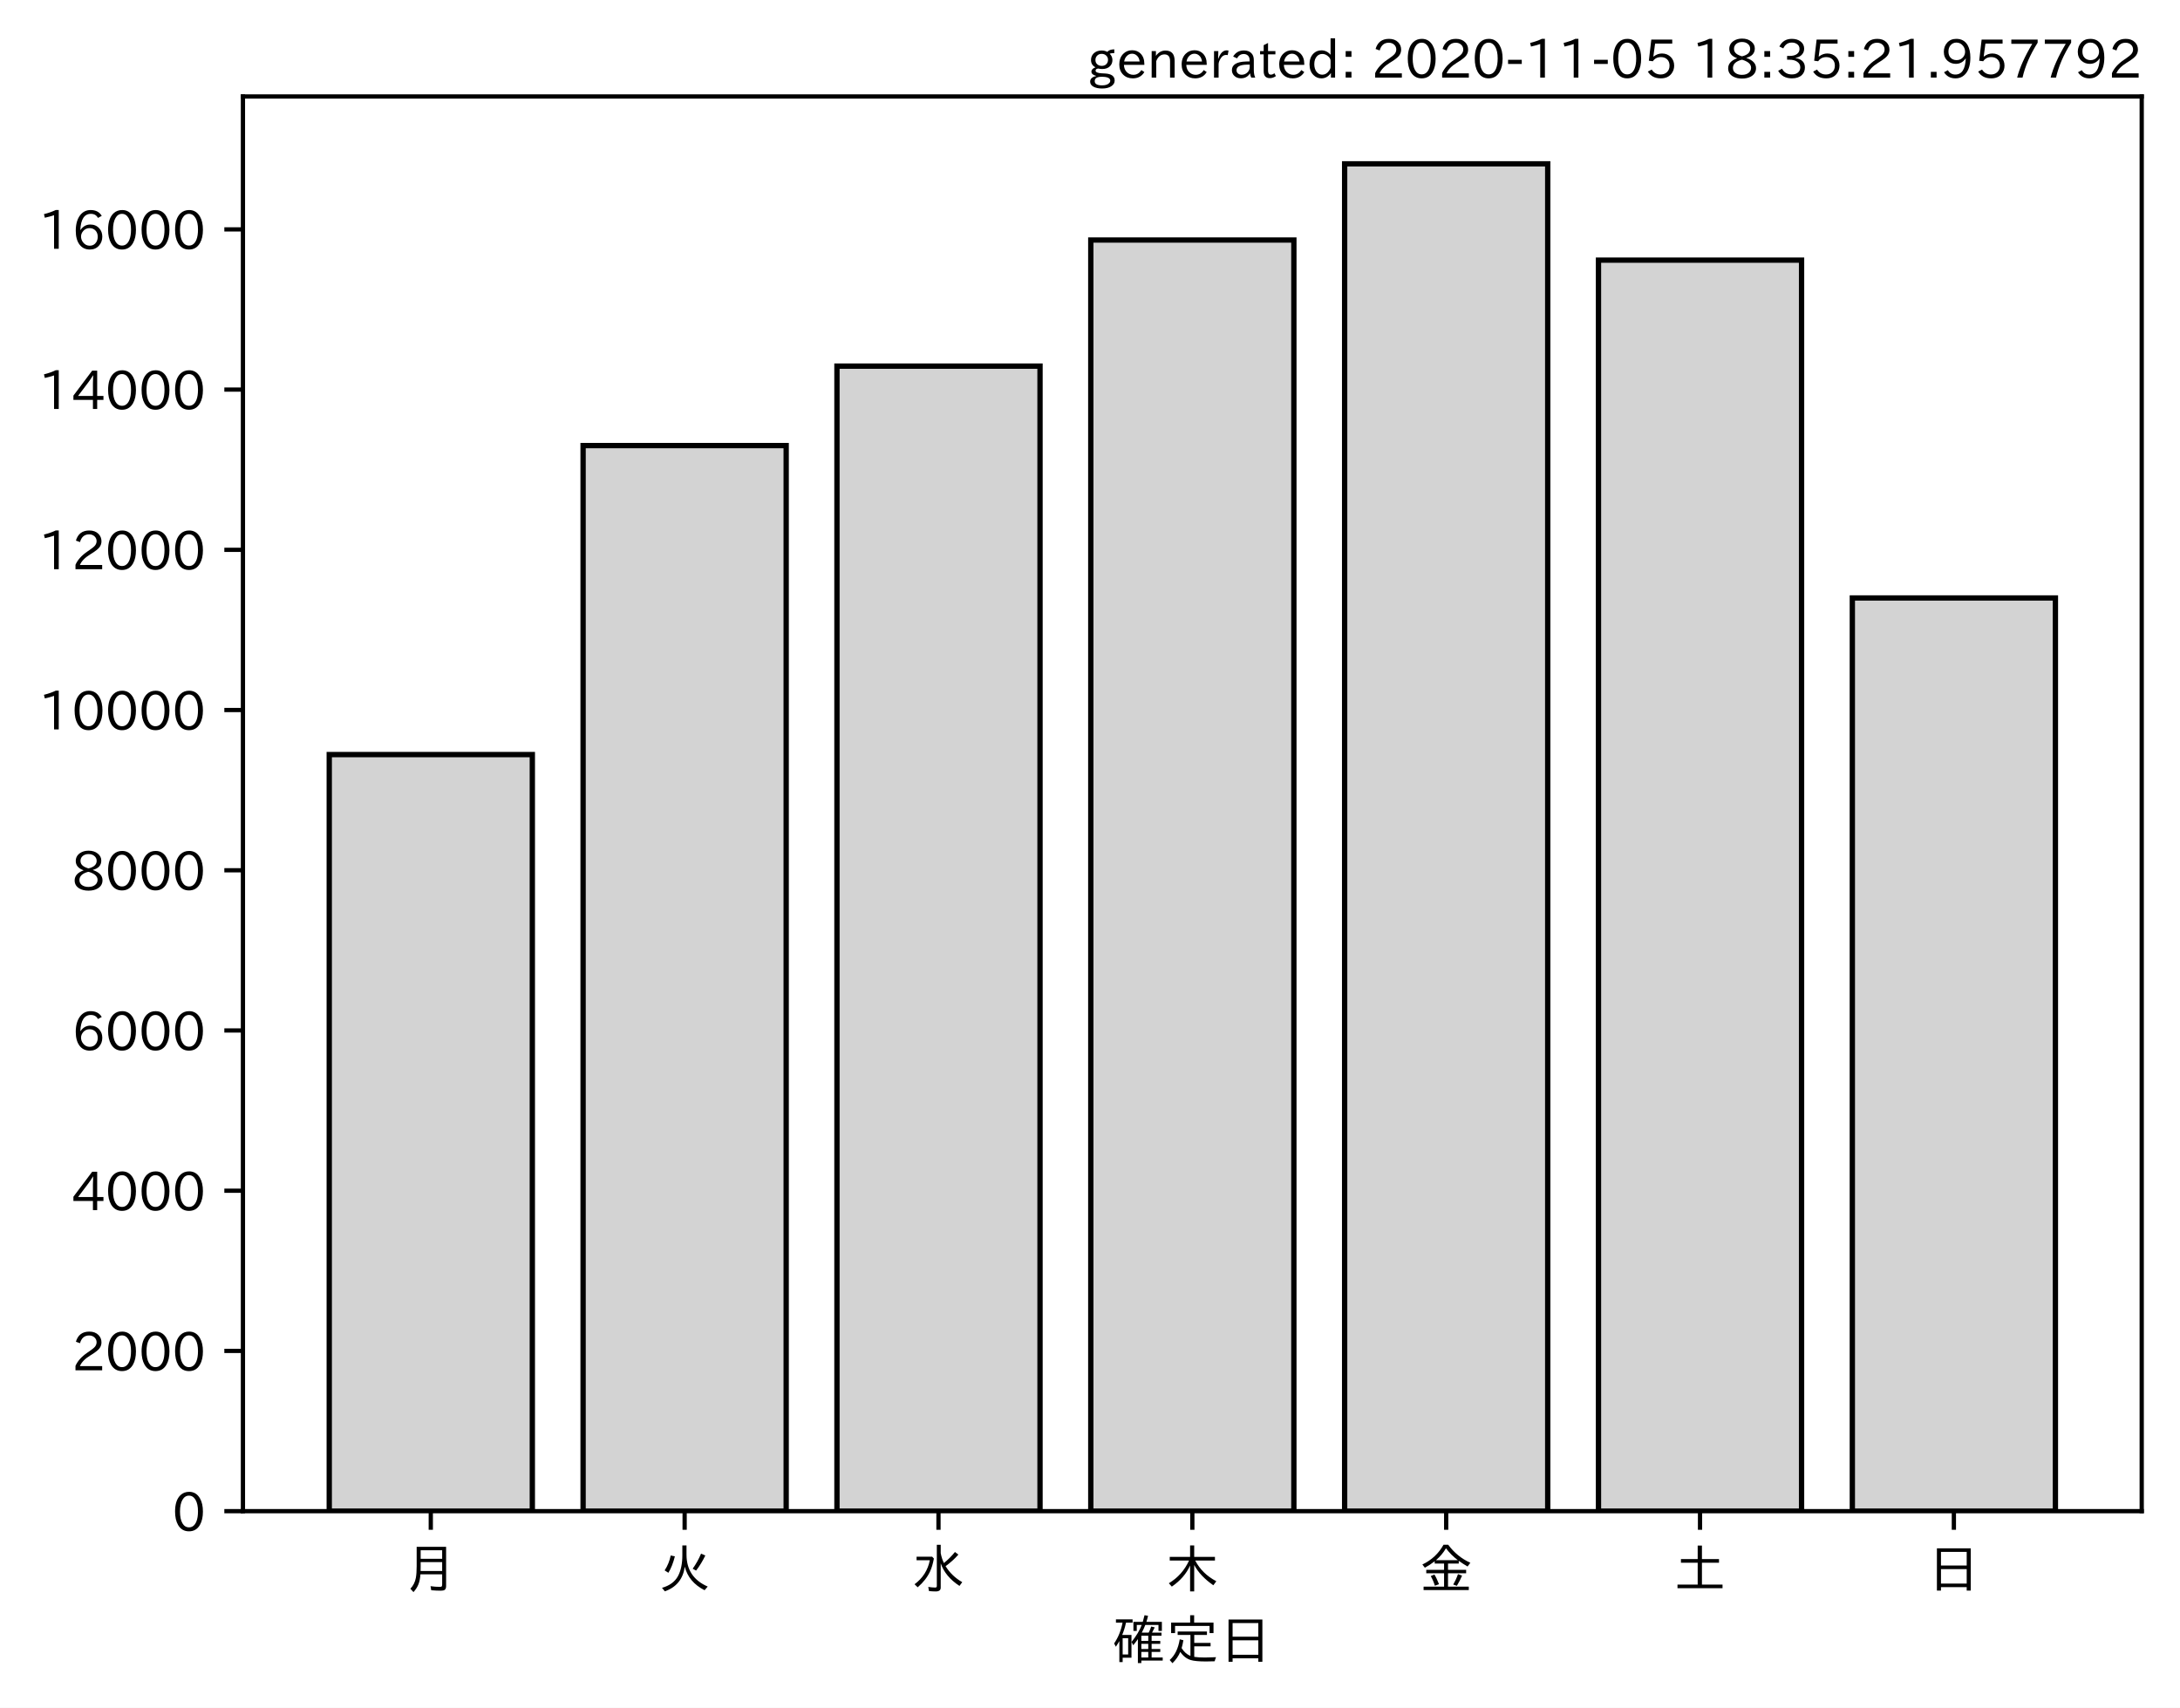
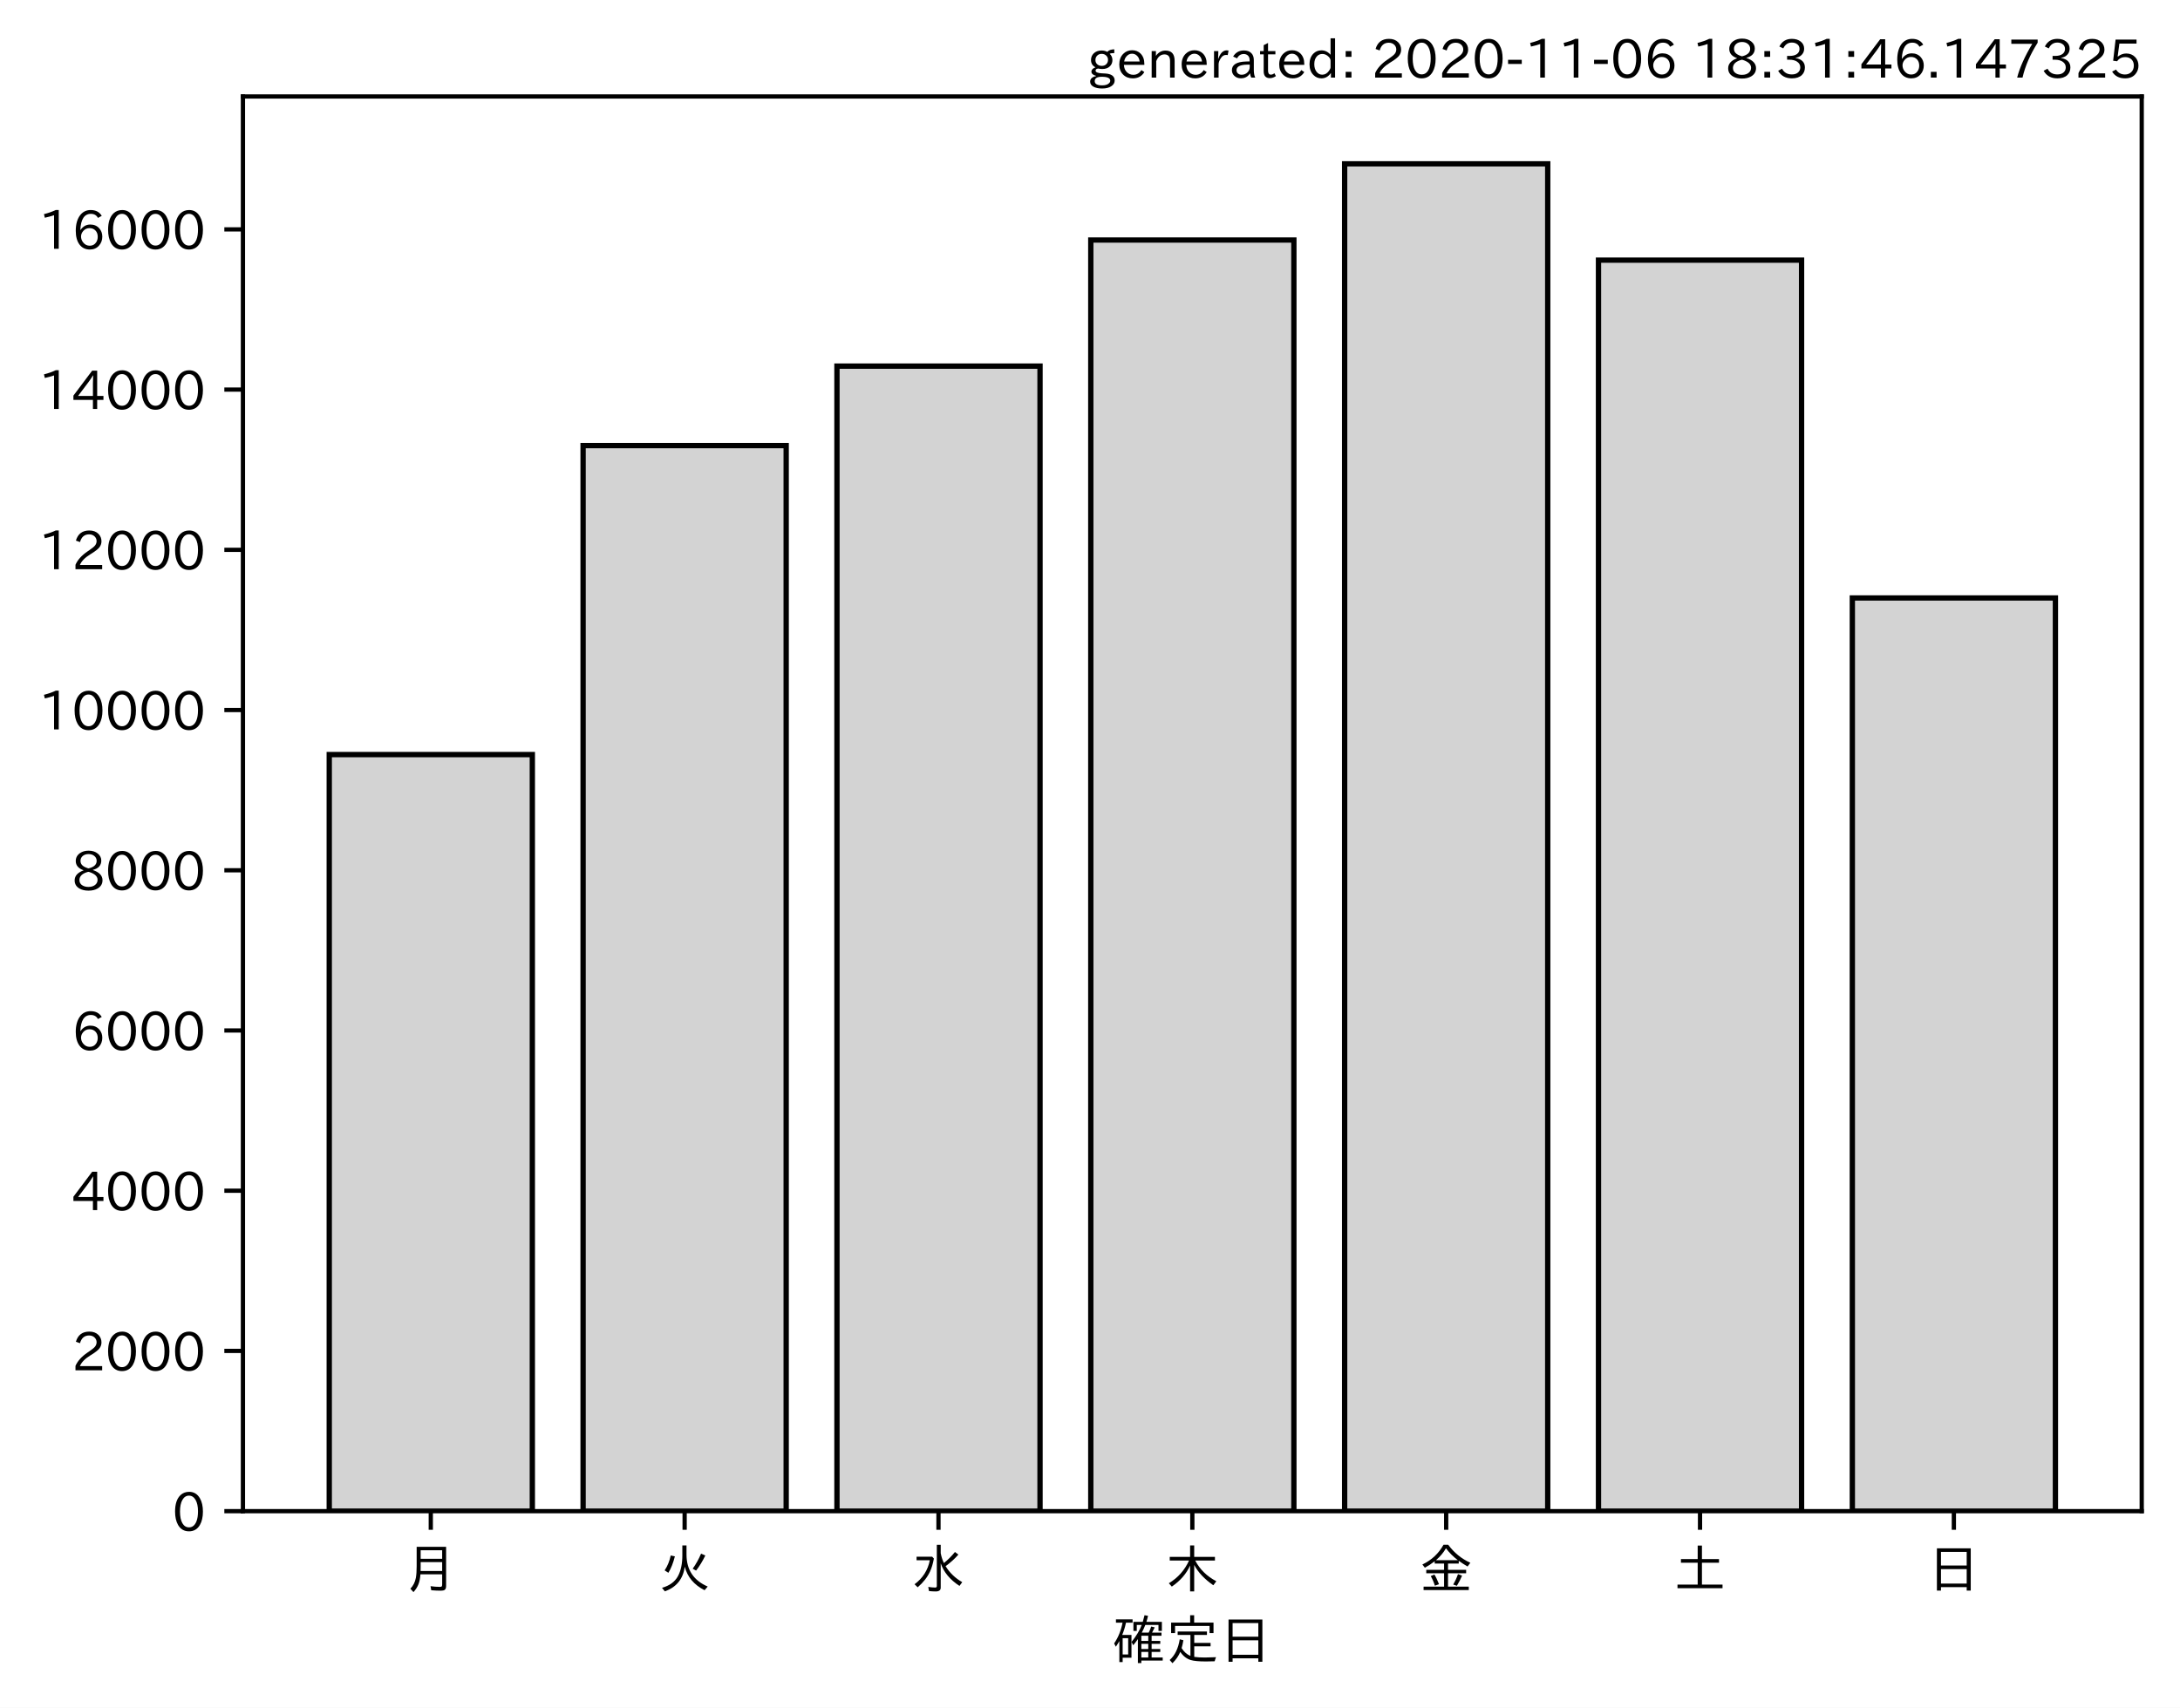
<svg xmlns="http://www.w3.org/2000/svg" xmlns:xlink="http://www.w3.org/1999/xlink" height="321.24pt" version="1.1" viewBox="0 0 410.012 321.24" width="410.012pt">
  <defs>
    <style type="text/css">*{stroke-linecap:butt;stroke-linejoin:round;}</style>
  </defs>
  <g id="figure_1">
    <g id="patch_1">
      <path d="M 0 321.24  L 410.012 321.24  L 410.012 0  L 0 0  z " style="fill:#ffffff;" />
    </g>
    <g id="axes_1">
      <g id="patch_2">
        <path d="M 45.692 284.259  L 402.812 284.259  L 402.812 18.147  L 45.692 18.147  z " style="fill:#ffffff;" />
      </g>
      <g id="patch_3">
-         <path clip-path="url(#pd576aa5995)" d="M 61.925 284.259  L 100.12 284.259  L 100.12 141.942  L 61.925 141.942  z " style="fill:#d3d3d3;stroke:#000000;stroke-linejoin:miter;" />
+         <path clip-path="url(#p43d40a0303)" d="M 61.925 284.259  L 100.12 284.259  L 100.12 141.942  L 61.925 141.942  z " style="fill:#d3d3d3;stroke:#000000;stroke-linejoin:miter;" />
      </g>
      <g id="patch_4">
-         <path clip-path="url(#pd576aa5995)" d="M 109.668 284.259  L 147.863 284.259  L 147.863 83.818  L 109.668 83.818  z " style="fill:#d3d3d3;stroke:#000000;stroke-linejoin:miter;" />
+         <path clip-path="url(#p43d40a0303)" d="M 109.668 284.259  L 147.863 284.259  L 147.863 83.818  L 109.668 83.818  z " style="fill:#d3d3d3;stroke:#000000;stroke-linejoin:miter;" />
      </g>
      <g id="patch_5">
-         <path clip-path="url(#pd576aa5995)" d="M 157.412 284.259  L 195.606 284.259  L 195.606 68.869  L 157.412 68.869  z " style="fill:#d3d3d3;stroke:#000000;stroke-linejoin:miter;" />
+         <path clip-path="url(#p43d40a0303)" d="M 157.412 284.259  L 195.606 284.259  L 195.606 68.869  L 157.412 68.869  z " style="fill:#d3d3d3;stroke:#000000;stroke-linejoin:miter;" />
      </g>
      <g id="patch_6">
-         <path clip-path="url(#pd576aa5995)" d="M 205.155 284.259  L 243.35 284.259  L 243.35 45.15  L 205.155 45.15  z " style="fill:#d3d3d3;stroke:#000000;stroke-linejoin:miter;" />
+         <path clip-path="url(#p43d40a0303)" d="M 205.155 284.259  L 243.35 284.259  L 243.35 45.15  L 205.155 45.15  z " style="fill:#d3d3d3;stroke:#000000;stroke-linejoin:miter;" />
      </g>
      <g id="patch_7">
-         <path clip-path="url(#pd576aa5995)" d="M 252.898 284.259  L 291.093 284.259  L 291.093 30.819  L 252.898 30.819  z " style="fill:#d3d3d3;stroke:#000000;stroke-linejoin:miter;" />
+         <path clip-path="url(#p43d40a0303)" d="M 252.898 284.259  L 291.093 284.259  L 291.093 30.819  L 252.898 30.819  z " style="fill:#d3d3d3;stroke:#000000;stroke-linejoin:miter;" />
      </g>
      <g id="patch_8">
-         <path clip-path="url(#pd576aa5995)" d="M 300.641 284.259  L 338.836 284.259  L 338.836 48.932  L 300.641 48.932  z " style="fill:#d3d3d3;stroke:#000000;stroke-linejoin:miter;" />
+         <path clip-path="url(#p43d40a0303)" d="M 300.641 284.259  L 338.836 284.259  L 338.836 48.932  L 300.641 48.932  z " style="fill:#d3d3d3;stroke:#000000;stroke-linejoin:miter;" />
      </g>
      <g id="patch_9">
-         <path clip-path="url(#pd576aa5995)" d="M 348.385 284.259  L 386.579 284.259  L 386.579 112.481  L 348.385 112.481  z " style="fill:#d3d3d3;stroke:#000000;stroke-linejoin:miter;" />
+         <path clip-path="url(#p43d40a0303)" d="M 348.385 284.259  L 386.579 284.259  L 386.579 112.481  L 348.385 112.481  z " style="fill:#d3d3d3;stroke:#000000;stroke-linejoin:miter;" />
      </g>
      <g id="matplotlib.axis_1">
        <g id="xtick_1">
          <g id="line2d_1">
            <defs>
-               <path d="M 0 0  L 0 3.5  " id="me68538aa9c" style="stroke:#000000;stroke-width:0.8;" />
+               <path d="M 0 0  L 0 3.5  " id="m3fe813ec89" style="stroke:#000000;stroke-width:0.8;" />
            </defs>
            <g>
-               <use style="stroke:#000000;stroke-width:0.8;" x="81.022" xlink:href="#me68538aa9c" y="284.259" />
+               <use style="stroke:#000000;stroke-width:0.8;" x="81.022" xlink:href="#m3fe813ec89" y="284.259" />
            </g>
          </g>
          <g id="text_1">
            <g transform="translate(76.02224 298.7493)scale(0.1 -0.1)">
              <defs>
                <path d="M 78.812 77.875  L 78.812 4  Q 78.812 -1.219 76.078 -3.172  Q 73.969 -4.688 68.797 -4.688  Q 60.844 -4.688 50.828 -3.859  L 49.516 3.812  Q 58.594 2.484 67.094 2.484  Q 70.359 2.484 71.047 4.109  Q 71.391 4.891 71.391 6.844  L 71.391 26.125  L 30.516 26.125  Q 29.781 14.938 26.812 7.422  Q 24.031 0.094 17.438 -7.375  L 11.625 -0.984  Q 19.672 7.422 21.922 19.438  Q 23.438 27.688 23.438 41.406  L 23.438 77.875  z M 30.953 71.391  L 30.953 55.328  L 71.391 55.328  L 71.391 71.391  z M 30.953 49.125  L 30.953 39.938  Q 30.953 35.75 30.859 33.547  L 30.859 32.328  L 71.391 32.328  L 71.391 49.125  z " id="IPAexGothic-26376" />
              </defs>
              <use xlink:href="#IPAexGothic-26376" />
            </g>
          </g>
        </g>
        <g id="xtick_2">
          <g id="line2d_2">
            <g>
-               <use style="stroke:#000000;stroke-width:0.8;" x="128.766" xlink:href="#me68538aa9c" y="284.259" />
+               <use style="stroke:#000000;stroke-width:0.8;" x="128.766" xlink:href="#m3fe813ec89" y="284.259" />
            </g>
          </g>
          <g id="text_2">
            <g transform="translate(123.7656 298.7493)scale(0.1 -0.1)">
              <defs>
                <path d="M 53.516 80.422  L 53.516 63.188  Q 53.516 20.359 93.406 3.078  L 87.5 -3.812  Q 57.672 11.328 50.297 40.375  Q 45.359 5.672 12.797 -5.906  L 7.422 0.688  Q 28.859 6.844 37.406 22.609  Q 45.703 37.844 45.703 62.016  L 45.703 80.422  z M 12.406 33.5  Q 20.703 46.141 23.828 61.531  L 31.641 59.906  Q 27 41.312 19.438 29  z M 65.141 36.625  Q 74.656 50.047 80.906 64.984  L 88.922 61.531  Q 81.109 45.406 71.531 33.109  z " id="IPAexGothic-28779" />
              </defs>
              <use xlink:href="#IPAexGothic-28779" />
            </g>
          </g>
        </g>
        <g id="xtick_3">
          <g id="line2d_3">
            <g>
-               <use style="stroke:#000000;stroke-width:0.8;" x="176.509" xlink:href="#me68538aa9c" y="284.259" />
+               <use style="stroke:#000000;stroke-width:0.8;" x="176.509" xlink:href="#m3fe813ec89" y="284.259" />
            </g>
          </g>
          <g id="text_3">
            <g transform="translate(171.5089 298.7493)scale(0.1 -0.1)">
              <defs>
                <path d="M 54.203 65.922  Q 56.156 55.562 60.203 47.312  Q 71.578 56.453 81 68.109  L 87.406 63.188  Q 77.25 51.516 63.375 41.406  Q 75 22.609 94.672 11.375  L 89.5 4.297  Q 62.75 21.781 54.203 46.781  L 54.203 0.984  Q 54.203 -6.109 44.875 -6.109  Q 38.812 -6.109 32.172 -5.422  L 30.766 2.391  Q 38.422 1.219 44 1.219  Q 46.875 1.219 46.875 4.109  L 46.875 81.688  L 54.203 81.688  z M 8.797 59.281  L 38.094 59.281  L 41.359 55.766  Q 38.672 41.219 34.078 31.297  Q 26.656 15.375 10.891 1.703  L 4.984 7.422  Q 28.266 24.656 33.688 52.594  L 8.797 52.594  z " id="IPAexGothic-27700" />
              </defs>
              <use xlink:href="#IPAexGothic-27700" />
            </g>
          </g>
        </g>
        <g id="xtick_4">
          <g id="line2d_4">
            <g>
-               <use style="stroke:#000000;stroke-width:0.8;" x="224.252" xlink:href="#me68538aa9c" y="284.259" />
+               <use style="stroke:#000000;stroke-width:0.8;" x="224.252" xlink:href="#m3fe813ec89" y="284.259" />
            </g>
          </g>
          <g id="text_4">
            <g transform="translate(219.2522 298.7493)scale(0.1 -0.1)">
              <defs>
                <path d="M 55.422 52  Q 68.5 27 95.125 13.094  L 89.5 5.516  Q 64.594 22.797 53.516 43.703  L 53.516 -6  L 45.797 -6  L 45.797 42.672  Q 35.5 19.578 11.422 2.984  L 5.812 9.281  Q 31.453 24.75 43.797 52  L 7.516 52  L 7.516 58.891  L 45.797 58.891  L 45.797 80.469  L 53.516 80.469  L 53.516 58.891  L 92.531 58.891  L 92.531 52  z " id="IPAexGothic-26408" />
              </defs>
              <use xlink:href="#IPAexGothic-26408" />
            </g>
          </g>
        </g>
        <g id="xtick_5">
          <g id="line2d_5">
            <g>
-               <use style="stroke:#000000;stroke-width:0.8;" x="271.996" xlink:href="#me68538aa9c" y="284.259" />
+               <use style="stroke:#000000;stroke-width:0.8;" x="271.996" xlink:href="#m3fe813ec89" y="284.259" />
            </g>
          </g>
          <g id="text_5">
            <g transform="translate(266.9955 298.7493)scale(0.1 -0.1)">
              <defs>
                <path d="M 53.469 46.391  L 53.469 34.516  L 87.547 34.516  L 87.547 28.125  L 53.469 28.125  L 53.469 2.984  L 92.531 2.984  L 92.531 -3.516  L 7.516 -3.516  L 7.516 2.984  L 46.047 2.984  L 46.047 28.125  L 12.547 28.125  L 12.547 34.516  L 46.047 34.516  L 46.047 46.391  L 28.422 46.391  L 28.422 50.688  Q 19.734 43.891 9.906 38.531  L 5.219 44.578  Q 31.344 56.984 45.016 81.781  L 53.766 81.781  Q 70.359 59.234 95.453 47.797  L 90.234 40.828  Q 81.547 45.844 73.641 51.469  L 73.641 46.391  z M 72.016 52.688  Q 59.078 62.406 49.562 75.094  Q 42.828 63.141 30.812 52.688  z M 28.719 4.688  Q 26.078 13.719 21 22.797  L 27.875 25.688  Q 31.938 19.188 36.531 7.516  z M 63.188 6.891  Q 68.797 16.406 72.219 26.516  L 79.891 23.578  Q 75.922 14.156 70.125 4.5  z " id="IPAexGothic-37329" />
              </defs>
              <use xlink:href="#IPAexGothic-37329" />
            </g>
          </g>
        </g>
        <g id="xtick_6">
          <g id="line2d_6">
            <g>
-               <use style="stroke:#000000;stroke-width:0.8;" x="319.739" xlink:href="#me68538aa9c" y="284.259" />
+               <use style="stroke:#000000;stroke-width:0.8;" x="319.739" xlink:href="#m3fe813ec89" y="284.259" />
            </g>
          </g>
          <g id="text_6">
            <g transform="translate(314.7388 298.7493)scale(0.1 -0.1)">
              <defs>
                <path d="M 45.609 54.781  L 45.609 80.172  L 53.609 80.172  L 53.609 54.781  L 85.688 54.781  L 85.688 47.906  L 53.609 47.906  L 53.609 6.781  L 92.328 6.781  L 92.328 0  L 7.625 0  L 7.625 6.781  L 45.609 6.781  L 45.609 47.906  L 14.109 47.906  L 14.109 54.781  z " id="IPAexGothic-22303" />
              </defs>
              <use xlink:href="#IPAexGothic-22303" />
            </g>
          </g>
        </g>
        <g id="xtick_7">
          <g id="line2d_7">
            <g>
-               <use style="stroke:#000000;stroke-width:0.8;" x="367.482" xlink:href="#me68538aa9c" y="284.259" />
+               <use style="stroke:#000000;stroke-width:0.8;" x="367.482" xlink:href="#m3fe813ec89" y="284.259" />
            </g>
          </g>
          <g id="text_7">
            <g transform="translate(362.4821 298.7493)scale(0.1 -0.1)">
              <defs>
                <path d="M 81.734 75  L 81.734 -4.5  L 74.125 -4.5  L 74.125 2  L 25.734 2  L 25.734 -4.5  L 18.109 -4.5  L 18.109 75  z M 25.734 68.312  L 25.734 42.672  L 74.125 42.672  L 74.125 68.312  z M 25.734 35.891  L 25.734 8.688  L 74.125 8.688  L 74.125 35.891  z " id="IPAexGothic-26085" />
              </defs>
              <use xlink:href="#IPAexGothic-26085" />
            </g>
          </g>
        </g>
        <g id="text_8">
          <g transform="translate(209.2522 312.1399)scale(0.1 -0.1)">
            <defs>
              <path d="M 67.922 50.297  Q 70.562 55.281 72.609 61.812  L 79.297 60.203  Q 76.172 53.609 74.219 50.297  L 92 50.297  L 92 44.484  L 73.438 44.484  L 73.438 34.719  L 89.703 34.719  L 89.703 29.203  L 73.438 29.203  L 73.438 19.531  L 89.703 19.531  L 89.703 14.016  L 73.438 14.016  L 73.438 3.609  L 94.281 3.609  L 94.281 -2.203  L 54.109 -2.203  L 54.109 -6.984  L 47.609 -6.984  L 47.609 38.188  Q 43.062 31.547 38.812 26.609  L 35.688 32.812  Q 49.359 49.953 54.781 64.797  L 45.516 64.797  L 45.516 53.516  L 39.203 53.516  L 39.203 70.609  L 56.781 70.609  Q 58.594 76.609 60.109 83.109  L 66.703 81.891  Q 65.234 75.531 63.625 70.609  L 92.719 70.609  L 92.719 53.516  L 86.328 53.516  L 86.328 64.797  L 61.531 64.797  Q 58.547 56.984 54.891 50.297  z M 67.141 44.484  L 54.109 44.484  L 54.109 34.719  L 67.141 34.719  z M 67.141 29.203  L 54.109 29.203  L 54.109 19.531  L 67.141 19.531  z M 67.141 14.016  L 54.109 14.016  L 54.109 3.609  L 67.141 3.609  z M 18.109 46  L 35.547 46  L 35.547 3.078  L 18.953 3.078  L 18.953 -5.125  L 12.75 -5.125  L 12.75 34.469  Q 10.156 29.734 6.156 23.781  L 2.938 29.984  Q 14.547 47.078 18.75 69  L 6.344 69  L 6.344 75.297  L 37.641 75.297  L 37.641 69  L 25.25 69  L 24.953 68.016  Q 22.75 57.234 18.109 46  z M 18.953 39.891  L 18.953 9.188  L 29.344 9.188  L 29.344 39.891  z " id="IPAexGothic-30906" />
              <path d="M 53.609 4.734  Q 61.422 3.516 73.578 3.516  Q 81.109 3.516 94.578 4.109  Q 93.172 0.922 92 -3.562  Q 81.781 -3.906 75.688 -3.906  Q 55.766 -3.906 46.922 -1.219  Q 35.297 2.391 27.344 14.109  Q 22.516 2.547 12.594 -7.172  L 7.422 -1.172  Q 22.125 11.859 26.312 37.797  L 33.203 35.984  Q 31.734 27.438 29.828 21.188  Q 36.531 10.594 46.438 6.5  L 46.438 46  L 22.406 46  L 22.406 52.391  L 77.484 52.391  L 77.484 46  L 53.609 46  L 53.609 31  L 84.328 31  L 84.328 24.516  L 53.609 24.516  z M 53.422 69.188  L 89.844 69.188  L 89.844 49.469  L 82.422 49.469  L 82.422 62.891  L 17.531 62.891  L 17.531 49.469  L 10.109 49.469  L 10.109 69.188  L 45.906 69.188  L 45.906 83.016  L 53.422 83.016  z " id="IPAexGothic-23450" />
            </defs>
            <use xlink:href="#IPAexGothic-30906" />
            <use x="100" xlink:href="#IPAexGothic-23450" />
            <use x="200" xlink:href="#IPAexGothic-26085" />
          </g>
        </g>
      </g>
      <g id="matplotlib.axis_2">
        <g id="ytick_1">
          <g id="line2d_8">
            <defs>
-               <path d="M 0 0  L -3.5 0  " id="mb782cd99e7" style="stroke:#000000;stroke-width:0.8;" />
+               <path d="M 0 0  L -3.5 0  " id="m2204b37e5e" style="stroke:#000000;stroke-width:0.8;" />
            </defs>
            <g>
-               <use style="stroke:#000000;stroke-width:0.8;" x="45.692" xlink:href="#mb782cd99e7" y="284.259" />
+               <use style="stroke:#000000;stroke-width:0.8;" x="45.692" xlink:href="#m2204b37e5e" y="284.259" />
            </g>
          </g>
          <g id="text_9">
            <g transform="translate(32.39375 288.0039)scale(0.1 -0.1)">
              <defs>
                <path d="M 31.844 73.828  Q 45.016 73.828 52.094 61.625  Q 57.719 51.953 57.719 36.625  Q 57.719 21.438 52.094 11.578  Q 45.125 -0.484 31.5 -0.484  Q 17.922 -0.484 10.938 11.578  Q 5.328 21.438 5.328 36.719  Q 5.328 58.016 15.625 67.719  Q 22.172 73.828 31.844 73.828  z M 31.5 66.656  Q 23.688 66.656 19.188 58.734  Q 14.594 50.734 14.594 36.625  Q 14.594 22.75 19.094 14.797  Q 23.641 6.984 31.5 6.984  Q 40.922 6.984 45.453 18.016  Q 48.438 25.344 48.438 37.109  Q 48.438 50.875 43.844 58.734  Q 39.203 66.656 31.5 66.656  z " id="IPAexGothic-48" />
              </defs>
              <use xlink:href="#IPAexGothic-48" />
            </g>
          </g>
        </g>
        <g id="ytick_2">
          <g id="line2d_9">
            <g>
-               <use style="stroke:#000000;stroke-width:0.8;" x="45.692" xlink:href="#mb782cd99e7" y="254.119" />
+               <use style="stroke:#000000;stroke-width:0.8;" x="45.692" xlink:href="#m2204b37e5e" y="254.119" />
            </g>
          </g>
          <g id="text_10">
            <g transform="translate(13.49844 257.8648)scale(0.1 -0.1)">
              <defs>
                <path d="M 57.172 0.984  L 6.984 0.984  L 6.984 9.281  Q 12.891 23.047 29.594 34.422  L 32.375 36.281  Q 40.922 42.141 43.609 45.406  Q 46.688 49.266 46.688 53.812  Q 46.688 58.938 43.062 62.547  Q 39.062 66.547 32.562 66.547  Q 19.531 66.547 15.484 52  L 7.766 54.781  Q 13.328 73.828 33.062 73.828  Q 43.844 73.828 50.25 67.438  Q 55.859 61.672 55.859 53.516  Q 55.859 47.469 52.25 42.531  Q 48.922 37.75 36.969 30.281  L 34.859 29  Q 19.625 19.578 15.281 8.891  L 57.172 8.891  z " id="IPAexGothic-50" />
              </defs>
              <use xlink:href="#IPAexGothic-50" />
              <use x="62.988" xlink:href="#IPAexGothic-48" />
              <use x="125.977" xlink:href="#IPAexGothic-48" />
              <use x="188.965" xlink:href="#IPAexGothic-48" />
            </g>
          </g>
        </g>
        <g id="ytick_3">
          <g id="line2d_10">
            <g>
-               <use style="stroke:#000000;stroke-width:0.8;" x="45.692" xlink:href="#mb782cd99e7" y="223.98" />
+               <use style="stroke:#000000;stroke-width:0.8;" x="45.692" xlink:href="#m2204b37e5e" y="223.98" />
            </g>
          </g>
          <g id="text_11">
            <g transform="translate(13.49844 227.7257)scale(0.1 -0.1)">
              <defs>
                <path d="M 59.578 18.109  L 47.797 18.109  L 47.797 0.984  L 39.797 0.984  L 39.797 18.109  L 3.078 18.109  L 3.078 26.125  L 38.375 73.094  L 47.797 73.094  L 47.797 25.531  L 59.578 25.531  z M 40.281 64.203  L 39.984 64.203  Q 35.594 57.125 31.297 51.312  L 11.859 25.531  L 39.797 25.531  L 39.797 49.125  Q 39.797 54.391 40.281 64.203  z " id="IPAexGothic-52" />
              </defs>
              <use xlink:href="#IPAexGothic-52" />
              <use x="62.988" xlink:href="#IPAexGothic-48" />
              <use x="125.977" xlink:href="#IPAexGothic-48" />
              <use x="188.965" xlink:href="#IPAexGothic-48" />
            </g>
          </g>
        </g>
        <g id="ytick_4">
          <g id="line2d_11">
            <g>
-               <use style="stroke:#000000;stroke-width:0.8;" x="45.692" xlink:href="#mb782cd99e7" y="193.841" />
+               <use style="stroke:#000000;stroke-width:0.8;" x="45.692" xlink:href="#m2204b37e5e" y="193.841" />
            </g>
          </g>
          <g id="text_12">
            <g transform="translate(13.49844 197.5865)scale(0.1 -0.1)">
              <defs>
                <path d="M 16.5 36.375  Q 23.578 46.578 34.906 46.578  Q 45.406 46.578 51.812 39.266  Q 57.422 32.906 57.422 23.781  Q 57.422 13.812 51.125 6.781  Q 44.578 -0.484 34.031 -0.484  Q 21.484 -0.484 14.406 9.078  Q 7.516 18.406 7.516 34.812  Q 7.516 53.516 15.828 64.203  Q 23.344 73.828 35.5 73.828  Q 49.859 73.828 56.391 62.891  L 49.219 58.984  Q 45.219 66.656 35.938 66.656  Q 17.484 66.656 16.109 36.375  z M 33.453 39.797  Q 26.312 39.797 21.625 34.469  Q 17.438 29.688 17.438 24.078  Q 17.438 18.062 21.141 13.188  Q 26.125 6.688 33.734 6.688  Q 41.703 6.688 45.953 13.188  Q 48.828 17.625 48.828 23.484  Q 48.828 30.375 45.016 34.812  Q 40.625 39.797 33.453 39.797  z " id="IPAexGothic-54" />
              </defs>
              <use xlink:href="#IPAexGothic-54" />
              <use x="62.988" xlink:href="#IPAexGothic-48" />
              <use x="125.977" xlink:href="#IPAexGothic-48" />
              <use x="188.965" xlink:href="#IPAexGothic-48" />
            </g>
          </g>
        </g>
        <g id="ytick_5">
          <g id="line2d_12">
            <g>
-               <use style="stroke:#000000;stroke-width:0.8;" x="45.692" xlink:href="#mb782cd99e7" y="163.702" />
+               <use style="stroke:#000000;stroke-width:0.8;" x="45.692" xlink:href="#m2204b37e5e" y="163.702" />
            </g>
          </g>
          <g id="text_13">
            <g transform="translate(13.49844 167.4474)scale(0.1 -0.1)">
              <defs>
                <path d="M 39.703 37.891  Q 57.812 31.734 57.812 18.703  Q 57.812 8.453 48.438 3.078  Q 41.609 -0.875 31.5 -0.875  Q 21.344 -0.875 14.5 3.078  Q 5.422 8.297 5.422 18.406  Q 5.422 31.062 22.016 37.203  L 22.016 37.5  Q 7.516 42.719 7.516 54.828  Q 7.516 64.062 15.328 69.625  Q 21.969 74.312 31.547 74.312  Q 42.234 74.312 48.922 68.797  Q 55.516 63.578 55.516 55.719  Q 55.516 42.281 39.703 38.188  z M 31.594 41.016  Q 46.828 44.625 46.828 55.125  Q 46.828 61.188 41.797 64.844  Q 37.703 67.922 31.5 67.922  Q 25.094 67.922 20.797 64.5  Q 16.406 60.891 16.406 55.031  Q 16.406 49.219 21.094 45.703  Q 23.344 43.891 26.906 42.531  Q 31 40.875 31.594 41.016  z M 30.906 34.516  Q 14.406 30.172 14.406 19  Q 14.406 12.109 20.516 8.688  Q 25.094 6.109 31.391 6.109  Q 40.234 6.109 45.016 10.891  Q 48.531 14.406 48.531 19.531  Q 48.531 24.906 43.656 28.906  Q 40.766 31.156 36.719 32.812  Q 31.984 34.719 30.906 34.516  z " id="IPAexGothic-56" />
              </defs>
              <use xlink:href="#IPAexGothic-56" />
              <use x="62.988" xlink:href="#IPAexGothic-48" />
              <use x="125.977" xlink:href="#IPAexGothic-48" />
              <use x="188.965" xlink:href="#IPAexGothic-48" />
            </g>
          </g>
        </g>
        <g id="ytick_6">
          <g id="line2d_13">
            <g>
-               <use style="stroke:#000000;stroke-width:0.8;" x="45.692" xlink:href="#mb782cd99e7" y="133.563" />
+               <use style="stroke:#000000;stroke-width:0.8;" x="45.692" xlink:href="#m2204b37e5e" y="133.563" />
            </g>
          </g>
          <g id="text_14">
            <g transform="translate(7.2 137.3083)scale(0.1 -0.1)">
              <defs>
                <path d="M 38.484 0.984  L 29.688 0.984  L 29.688 64.109  Q 21.438 61.281 12.312 59.328  L 10.688 66.109  Q 23.734 69.391 32.906 73.922  L 38.484 73.922  z " id="IPAexGothic-49" />
              </defs>
              <use xlink:href="#IPAexGothic-49" />
              <use x="62.988" xlink:href="#IPAexGothic-48" />
              <use x="125.977" xlink:href="#IPAexGothic-48" />
              <use x="188.965" xlink:href="#IPAexGothic-48" />
              <use x="251.953" xlink:href="#IPAexGothic-48" />
            </g>
          </g>
        </g>
        <g id="ytick_7">
          <g id="line2d_14">
            <g>
-               <use style="stroke:#000000;stroke-width:0.8;" x="45.692" xlink:href="#mb782cd99e7" y="103.424" />
+               <use style="stroke:#000000;stroke-width:0.8;" x="45.692" xlink:href="#m2204b37e5e" y="103.424" />
            </g>
          </g>
          <g id="text_15">
            <g transform="translate(7.2 107.1691)scale(0.1 -0.1)">
              <use xlink:href="#IPAexGothic-49" />
              <use x="62.988" xlink:href="#IPAexGothic-50" />
              <use x="125.977" xlink:href="#IPAexGothic-48" />
              <use x="188.965" xlink:href="#IPAexGothic-48" />
              <use x="251.953" xlink:href="#IPAexGothic-48" />
            </g>
          </g>
        </g>
        <g id="ytick_8">
          <g id="line2d_15">
            <g>
-               <use style="stroke:#000000;stroke-width:0.8;" x="45.692" xlink:href="#mb782cd99e7" y="73.285" />
+               <use style="stroke:#000000;stroke-width:0.8;" x="45.692" xlink:href="#m2204b37e5e" y="73.285" />
            </g>
          </g>
          <g id="text_16">
            <g transform="translate(7.2 77.02998)scale(0.1 -0.1)">
              <use xlink:href="#IPAexGothic-49" />
              <use x="62.988" xlink:href="#IPAexGothic-52" />
              <use x="125.977" xlink:href="#IPAexGothic-48" />
              <use x="188.965" xlink:href="#IPAexGothic-48" />
              <use x="251.953" xlink:href="#IPAexGothic-48" />
            </g>
          </g>
        </g>
        <g id="ytick_9">
          <g id="line2d_16">
            <g>
-               <use style="stroke:#000000;stroke-width:0.8;" x="45.692" xlink:href="#mb782cd99e7" y="43.146" />
+               <use style="stroke:#000000;stroke-width:0.8;" x="45.692" xlink:href="#m2204b37e5e" y="43.146" />
            </g>
          </g>
          <g id="text_17">
            <g transform="translate(7.2 46.89084)scale(0.1 -0.1)">
              <use xlink:href="#IPAexGothic-49" />
              <use x="62.988" xlink:href="#IPAexGothic-54" />
              <use x="125.977" xlink:href="#IPAexGothic-48" />
              <use x="188.965" xlink:href="#IPAexGothic-48" />
              <use x="251.953" xlink:href="#IPAexGothic-48" />
            </g>
          </g>
        </g>
      </g>
      <g id="patch_10">
        <path d="M 45.692 284.259  L 45.692 18.147  " style="fill:none;stroke:#000000;stroke-linecap:square;stroke-linejoin:miter;stroke-width:0.8;" />
      </g>
      <g id="patch_11">
        <path d="M 402.812 284.259  L 402.812 18.147  " style="fill:none;stroke:#000000;stroke-linecap:square;stroke-linejoin:miter;stroke-width:0.8;" />
      </g>
      <g id="patch_12">
        <path d="M 45.692 284.259  L 402.812 284.259  " style="fill:none;stroke:#000000;stroke-linecap:square;stroke-linejoin:miter;stroke-width:0.8;" />
      </g>
      <g id="patch_13">
        <path d="M 45.692 18.147  L 402.812 18.147  " style="fill:none;stroke:#000000;stroke-linecap:square;stroke-linejoin:miter;stroke-width:0.8;" />
      </g>
    </g>
    <g id="text_18">
      <g transform="translate(204.4841 14.69063)scale(0.1 -0.1)">
        <defs>
          <path d="M 20.797 17.969  Q 15.719 17.531 15.719 14.062  Q 15.719 9.578 27.547 8.984  L 33.297 8.688  Q 51.609 7.766 51.609 -4.594  Q 51.609 -10.938 45.703 -14.984  Q 39.359 -19.578 28.031 -19.578  Q 17.781 -19.578 11.531 -16.062  Q 5.516 -12.641 5.516 -6.688  Q 5.516 1.312 16.797 3.859  L 16.797 4.203  Q 7.906 6.453 7.906 12.156  Q 7.906 17.438 15.531 20.266  Q 7.125 24.609 7.125 34.078  Q 7.125 41.406 12.016 46.297  Q 17.625 51.906 27.156 51.906  Q 33.203 51.906 37.844 49.266  Q 41.406 53.953 50.922 54.109  L 50.922 47.078  Q 44.344 46.922 42.234 45.906  Q 47.406 40.828 47.406 33.891  Q 47.406 27 42.719 22.266  Q 37.5 17.094 28.328 17.094  Q 24.422 17.094 20.797 17.969  z M 27.094 45.609  Q 22.016 45.609 18.703 42.281  Q 15.438 39.016 15.438 34.078  Q 15.438 29.25 18.5 26.312  Q 21.828 23 27.438 23  Q 32.719 23 35.891 26.219  Q 39.109 29.391 39.109 34.422  Q 39.109 39.016 35.891 42.188  Q 32.516 45.609 27.094 45.609  z M 27.391 2.484  Q 14.109 2.484 14.109 -5.719  Q 14.109 -13.672 28.125 -13.672  Q 37.156 -13.672 41.219 -9.469  Q 43.312 -7.516 43.312 -4.891  Q 43.312 2.484 27.391 2.484  z " id="IPAexGothic-103" />
          <path d="M 13.484 24.906  Q 13.922 16.266 18.891 11.281  Q 23.969 6.203 31.203 6.203  Q 40.719 6.203 46.297 15.094  L 51.906 11.375  Q 44.828 -0.484 30.172 -0.484  Q 19.094 -0.484 11.969 6.594  Q 4.781 13.812 4.781 25.641  Q 4.781 38.188 12.312 45.703  Q 19 52.391 29 52.391  Q 38.422 52.391 44.781 46.188  Q 51.906 38.969 51.906 26.906  L 51.906 24.906  z M 43.062 31.203  Q 42.328 37.984 38.281 41.891  Q 34.281 45.906 28.812 45.906  Q 22.469 45.906 17.969 40.484  Q 14.891 36.812 13.969 31.203  z " id="IPAexGothic-101" />
          <path d="M 52 0.984  L 43.406 0.984  L 43.406 31.891  Q 43.406 44.578 32.906 44.578  Q 22.312 44.578 17.391 31.891  L 17.391 0.984  L 8.797 0.984  L 8.797 50.781  L 16.797 50.781  L 16.797 41.797  Q 23.828 51.812 34.719 51.812  Q 52 51.812 52 32.375  z " id="IPAexGothic-110" />
          <path d="M 36.078 51.812  L 34.578 43.266  Q 32.906 43.609 31.594 43.609  Q 25.828 43.609 22.078 38.188  Q 17.391 31.344 17.391 26.172  L 17.391 0.984  L 8.797 0.984  L 8.797 50.781  L 16.891 50.781  L 16.5 35.984  L 16.703 35.984  Q 22.219 52.203 32.766 52.203  Q 34.469 52.203 36.078 51.812  z " id="IPAexGothic-114" />
          <path d="M 49.312 0.984  L 41.75 0.984  Q 39.984 4.734 39.547 8.688  L 39.203 8.688  Q 33.547 -0.391 22.312 -0.391  Q 14.594 -0.391 9.719 4.5  Q 5.422 8.797 5.422 14.984  Q 5.422 30.422 32.031 31.203  L 38.719 31.391  L 38.719 33.984  Q 38.719 39.203 35.75 42.188  Q 32.625 45.312 27.734 45.312  Q 19.344 45.312 15.141 37.156  L 7.719 40.578  Q 14.656 52 27.938 52  Q 37.109 52 42.047 46.875  Q 46.625 42.281 46.625 33.891  L 46.625 15.578  Q 46.625 6.25 49.312 0.984  z M 38.922 25.391  L 33.453 25.297  Q 14.109 24.859 14.109 14.891  Q 14.109 11.375 16.406 9.078  Q 19.234 6.297 23.828 6.297  Q 30.219 6.297 34.906 10.984  Q 38.922 15.141 38.922 21  z " id="IPAexGothic-97" />
          <path d="M 33.203 3.766  Q 27.641 -0.094 21.828 -0.094  Q 10.203 -0.094 10.203 12.984  L 10.203 44.672  L 3.422 44.672  L 3.422 50.781  L 10.203 50.781  L 10.203 61.969  L 18.406 66.062  L 18.406 50.781  L 32.234 50.781  L 32.234 44.672  L 18.406 44.672  L 18.406 14.156  Q 18.406 6.5 23.641 6.5  Q 27.156 6.5 30.328 9.188  z " id="IPAexGothic-116" />
          <path d="M 52.984 0.984  L 45.172 0.984  L 45.172 9.672  Q 38.141 -0.484 27.391 -0.484  Q 18.453 -0.484 12.312 5.812  Q 4.891 13.188 4.891 25.984  Q 4.891 38.531 12.062 45.906  Q 18.266 52.203 27.391 52.203  Q 37.25 52.203 44.484 43.891  L 44.484 74.906  L 52.984 74.906  z M 44.484 20.359  L 44.484 32.766  Q 44.484 37.703 38.375 42.281  Q 34.078 45.406 28.953 45.406  Q 23.188 45.406 19.188 41.406  Q 13.875 36.078 13.875 26.219  Q 13.875 17.328 18.266 11.719  Q 22.516 6.391 28.859 6.391  Q 36.281 6.391 41.5 13.672  Q 44.484 17.719 44.484 20.359  z " id="IPAexGothic-100" />
          <path d="M 21.391 39.984  L 10.5 39.984  L 10.5 50.781  L 21.391 50.781  z M 21.391 0.984  L 10.5 0.984  L 10.5 11.766  L 21.391 11.766  z " id="IPAexGothic-58" />
          <path id="IPAexGothic-32" />
          <path d="M 30.766 26.609  L 4.984 26.609  L 4.984 34.422  L 30.766 34.422  z " id="IPAexGothic-45" />
-           <path d="M 18.406 40.672  Q 25.531 46.297 33.938 46.297  Q 44 46.297 50.641 39.5  Q 56.844 33.016 56.844 23.391  Q 56.844 14.656 51.516 8.016  Q 44.828 -0.484 31.734 -0.484  Q 14.984 -0.484 7.328 12.25  L 14.656 16.062  Q 20.453 6.781 31.453 6.781  Q 38.531 6.781 43.266 11.188  Q 48.141 15.828 48.141 23.484  Q 48.141 30.719 43.844 35.016  Q 39.359 39.5 32.125 39.5  Q 21.969 39.5 16.75 31.688  L 9.234 32.672  L 13.812 72.406  L 53.219 72.406  L 53.219 64.891  L 20.953 64.891  L 17.719 40.672  z " id="IPAexGothic-53" />
          <path d="M 37.203 37.797  Q 54.781 34.625 54.781 19.969  Q 54.781 11.188 48.875 5.562  Q 42.328 -0.484 30.375 -0.484  Q 12.453 -0.484 4.5 13.766  L 11.812 17.672  Q 17.328 6.891 30.281 6.891  Q 37.891 6.891 42.094 10.797  Q 46.094 14.5 46.094 20.172  Q 46.094 26.859 40.094 30.906  Q 34.625 34.578 25.688 34.578  L 21.297 34.578  L 21.297 41.703  L 25.875 41.703  Q 34.859 41.703 39.594 45.125  Q 44.672 48.734 44.672 54.828  Q 44.672 61.469 38.969 64.656  Q 35.297 66.844 30.172 66.844  Q 19.344 66.844 14.109 55.906  L 6.781 59.422  Q 14.016 73.828 30.281 73.828  Q 40.578 73.828 46.969 68.656  Q 53.375 63.578 53.375 55.219  Q 53.375 47.312 47.172 42.281  Q 43.172 39.062 37.203 38.188  z " id="IPAexGothic-51" />
          <path d="M 18.5 0.984  L 7.719 0.984  L 7.719 11.766  L 18.5 11.766  z " id="IPAexGothic-46" />
-           <path d="M 46.625 36.812  Q 39.75 26.812 28.328 26.812  Q 19.578 26.812 13.234 32.125  Q 5.719 38.422 5.719 49.422  Q 5.719 59.578 12.016 66.656  Q 18.453 73.828 29.203 73.828  Q 43.75 73.828 50.641 61.719  Q 55.609 52.781 55.609 38.625  Q 55.609 19.531 47.516 9.188  Q 39.891 -0.484 27.641 -0.484  Q 13.422 -0.484 6.109 10.984  L 13.328 14.891  Q 18.062 6.688 27.391 6.688  Q 45.656 6.688 47.016 36.812  z M 29.5 66.844  Q 22.656 66.844 18.312 61.719  Q 14.406 57.078 14.406 50  Q 14.406 42.828 18.109 38.719  Q 22.406 33.797 29.781 33.797  Q 37.984 33.797 42.625 40.188  Q 45.703 44.484 45.703 49.516  Q 45.703 55.516 42.094 60.359  Q 37.109 66.844 29.5 66.844  z " id="IPAexGothic-57" />
          <path d="M 56.203 66.609  Q 34.969 32.906 27.781 0.984  L 17.672 0.984  Q 24.703 28.656 46.094 64.5  L 6.688 64.5  L 6.688 72.406  L 56.203 72.406  z " id="IPAexGothic-55" />
+           <path d="M 18.406 40.672  Q 25.531 46.297 33.938 46.297  Q 44 46.297 50.641 39.5  Q 56.844 33.016 56.844 23.391  Q 56.844 14.656 51.516 8.016  Q 44.828 -0.484 31.734 -0.484  Q 14.984 -0.484 7.328 12.25  L 14.656 16.062  Q 20.453 6.781 31.453 6.781  Q 38.531 6.781 43.266 11.188  Q 48.141 15.828 48.141 23.484  Q 48.141 30.719 43.844 35.016  Q 39.359 39.5 32.125 39.5  Q 21.969 39.5 16.75 31.688  L 9.234 32.672  L 13.812 72.406  L 53.219 72.406  L 53.219 64.891  L 20.953 64.891  L 17.719 40.672  z " id="IPAexGothic-53" />
        </defs>
        <use xlink:href="#IPAexGothic-103" />
        <use x="55.518" xlink:href="#IPAexGothic-101" />
        <use x="112.402" xlink:href="#IPAexGothic-110" />
        <use x="172.803" xlink:href="#IPAexGothic-101" />
        <use x="229.688" xlink:href="#IPAexGothic-114" />
        <use x="266.699" xlink:href="#IPAexGothic-97" />
        <use x="321.68" xlink:href="#IPAexGothic-116" />
        <use x="356.299" xlink:href="#IPAexGothic-101" />
        <use x="413.184" xlink:href="#IPAexGothic-100" />
        <use x="475.586" xlink:href="#IPAexGothic-58" />
        <use x="507.568" xlink:href="#IPAexGothic-32" />
        <use x="534.57" xlink:href="#IPAexGothic-50" />
        <use x="597.559" xlink:href="#IPAexGothic-48" />
        <use x="660.547" xlink:href="#IPAexGothic-50" />
        <use x="723.535" xlink:href="#IPAexGothic-48" />
        <use x="786.523" xlink:href="#IPAexGothic-45" />
        <use x="822.314" xlink:href="#IPAexGothic-49" />
        <use x="885.303" xlink:href="#IPAexGothic-49" />
        <use x="948.291" xlink:href="#IPAexGothic-45" />
        <use x="984.082" xlink:href="#IPAexGothic-48" />
-         <use x="1047.07" xlink:href="#IPAexGothic-53" />
+         <use x="1047.07" xlink:href="#IPAexGothic-54" />
        <use x="1110.059" xlink:href="#IPAexGothic-32" />
        <use x="1137.061" xlink:href="#IPAexGothic-49" />
        <use x="1200.049" xlink:href="#IPAexGothic-56" />
        <use x="1263.037" xlink:href="#IPAexGothic-58" />
        <use x="1295.02" xlink:href="#IPAexGothic-51" />
-         <use x="1358.008" xlink:href="#IPAexGothic-53" />
+         <use x="1358.008" xlink:href="#IPAexGothic-49" />
        <use x="1420.996" xlink:href="#IPAexGothic-58" />
-         <use x="1452.979" xlink:href="#IPAexGothic-50" />
-         <use x="1515.967" xlink:href="#IPAexGothic-49" />
+         <use x="1452.979" xlink:href="#IPAexGothic-52" />
+         <use x="1515.967" xlink:href="#IPAexGothic-54" />
        <use x="1578.955" xlink:href="#IPAexGothic-46" />
-         <use x="1605.371" xlink:href="#IPAexGothic-57" />
-         <use x="1668.359" xlink:href="#IPAexGothic-53" />
+         <use x="1605.371" xlink:href="#IPAexGothic-49" />
+         <use x="1668.359" xlink:href="#IPAexGothic-52" />
        <use x="1731.348" xlink:href="#IPAexGothic-55" />
-         <use x="1794.336" xlink:href="#IPAexGothic-55" />
-         <use x="1857.324" xlink:href="#IPAexGothic-57" />
-         <use x="1920.312" xlink:href="#IPAexGothic-50" />
+         <use x="1794.336" xlink:href="#IPAexGothic-51" />
+         <use x="1857.324" xlink:href="#IPAexGothic-50" />
+         <use x="1920.312" xlink:href="#IPAexGothic-53" />
      </g>
    </g>
  </g>
  <defs>
-     <clipPath id="pd576aa5995">
+     <clipPath id="p43d40a0303">
      <rect height="266.112" width="357.12" x="45.692" y="18.147" />
    </clipPath>
  </defs>
</svg>
